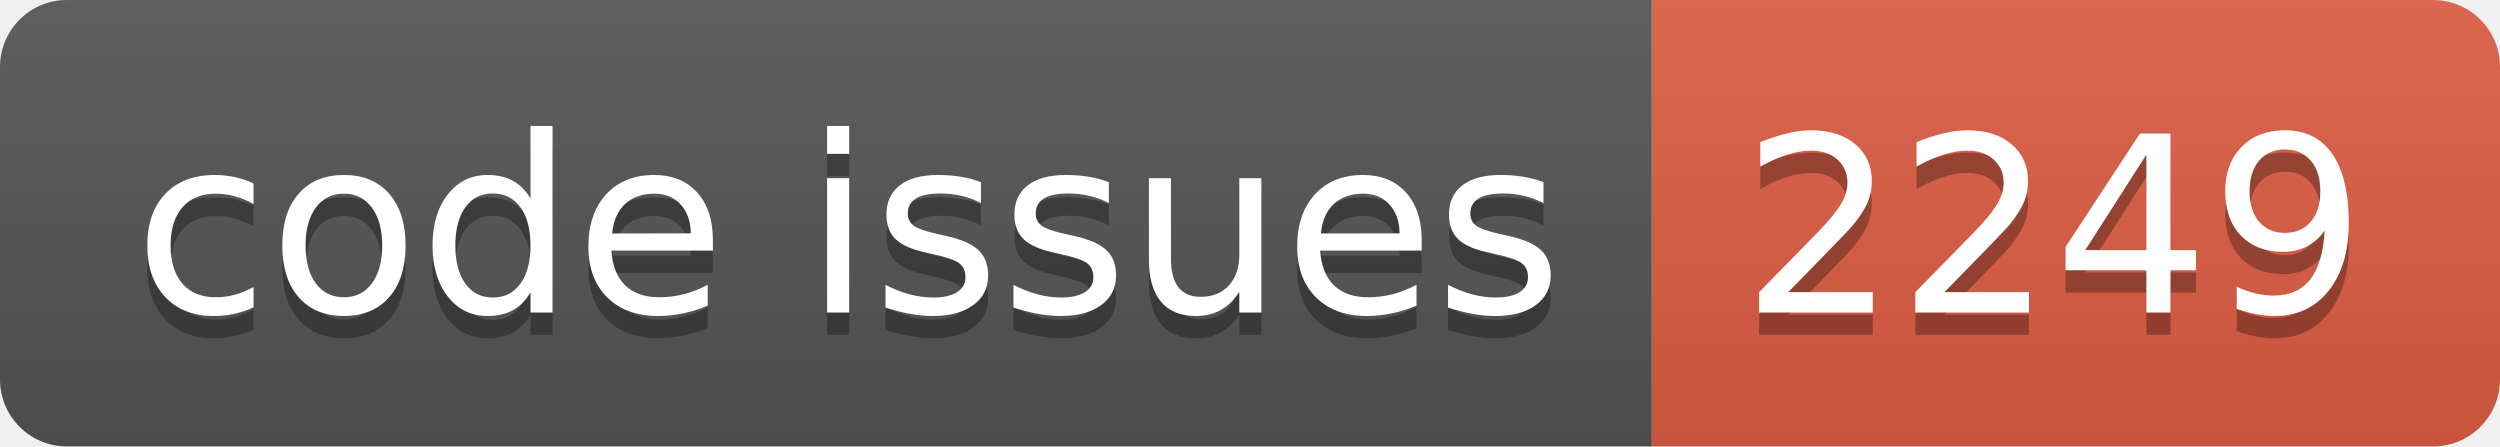
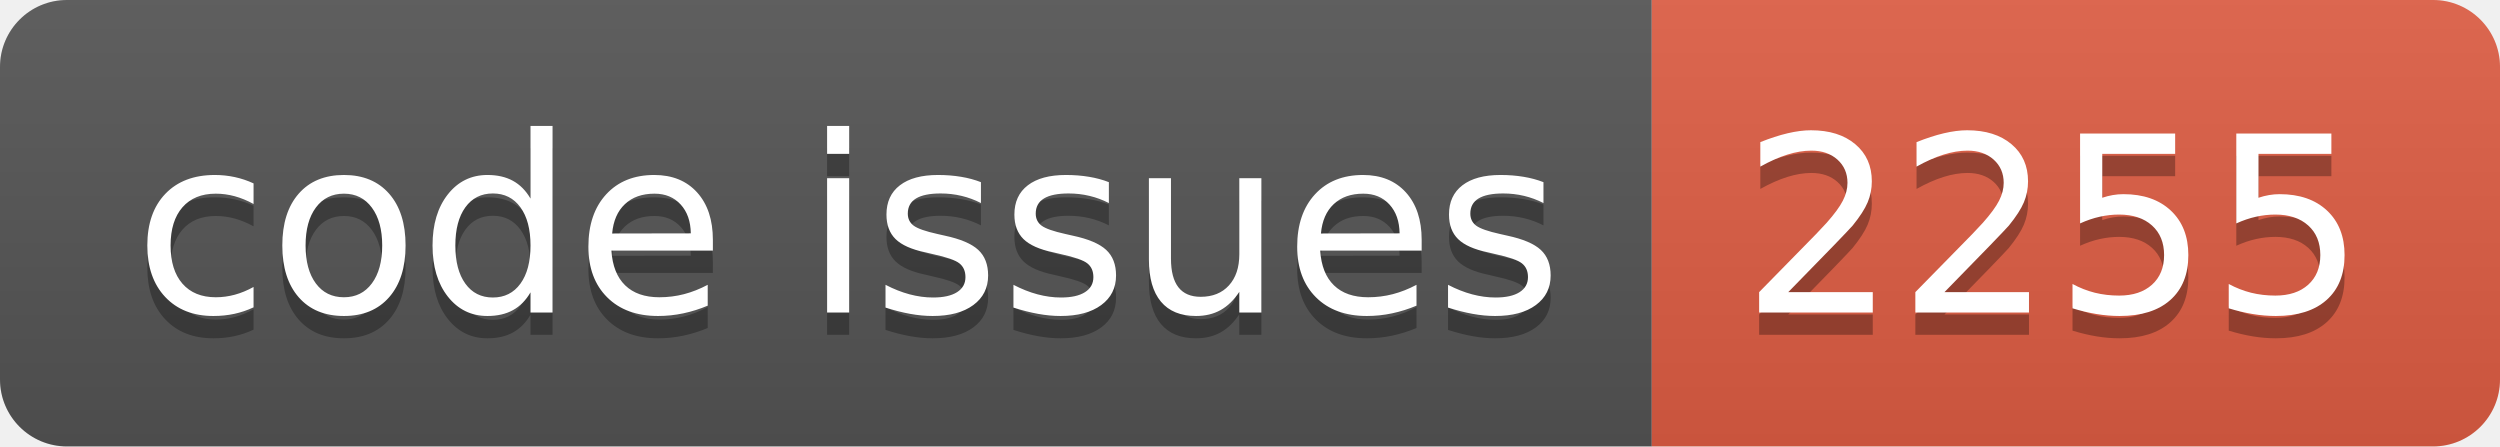
<svg xmlns="http://www.w3.org/2000/svg" width="112.0" height="20">
  <linearGradient id="smooth" x2="0" y2="100%">
    <stop offset="0" stop-color="#bbb" stop-opacity=".1" />
    <stop offset="1" stop-opacity=".1" />
  </linearGradient>
  <clipPath id="round">
    <rect width="112.0" height="20" rx="3" fill="#fff" />
  </clipPath>
  <g clip-path="url(#round)">
    <rect width="74.0" height="20" fill="#555" />
    <rect x="74.0" width="38.0" height="20" fill="#e05d44" />
    <rect width="112.0" height="20" fill="url(#smooth)" />
  </g>
  <g fill="#fff" text-anchor="middle" font-family="DejaVu Sans,Verdana,Geneva,sans-serif" font-size="110">
    <text x="380.0" y="150" fill="#010101" fill-opacity=".3" transform="scale(0.1)" textLength="640.0" lengthAdjust="spacing">code issues</text>
    <text x="380.0" y="140" transform="scale(0.1)" textLength="640.0" lengthAdjust="spacing">code issues</text>
-     <text x="920.0" y="150" fill="#010101" fill-opacity=".3" transform="scale(0.1)" textLength="280.0" lengthAdjust="spacing">2249</text>
-     <text x="920.0" y="140" transform="scale(0.1)" textLength="280.0" lengthAdjust="spacing">2249</text>
+     <text x="920.0" y="150" fill="#010101" fill-opacity=".3" transform="scale(0.1)" textLength="280.0" lengthAdjust="spacing">2255</text>
+     <text x="920.0" y="140" transform="scale(0.1)" textLength="280.0" lengthAdjust="spacing">2255</text>
  </g>
</svg>
